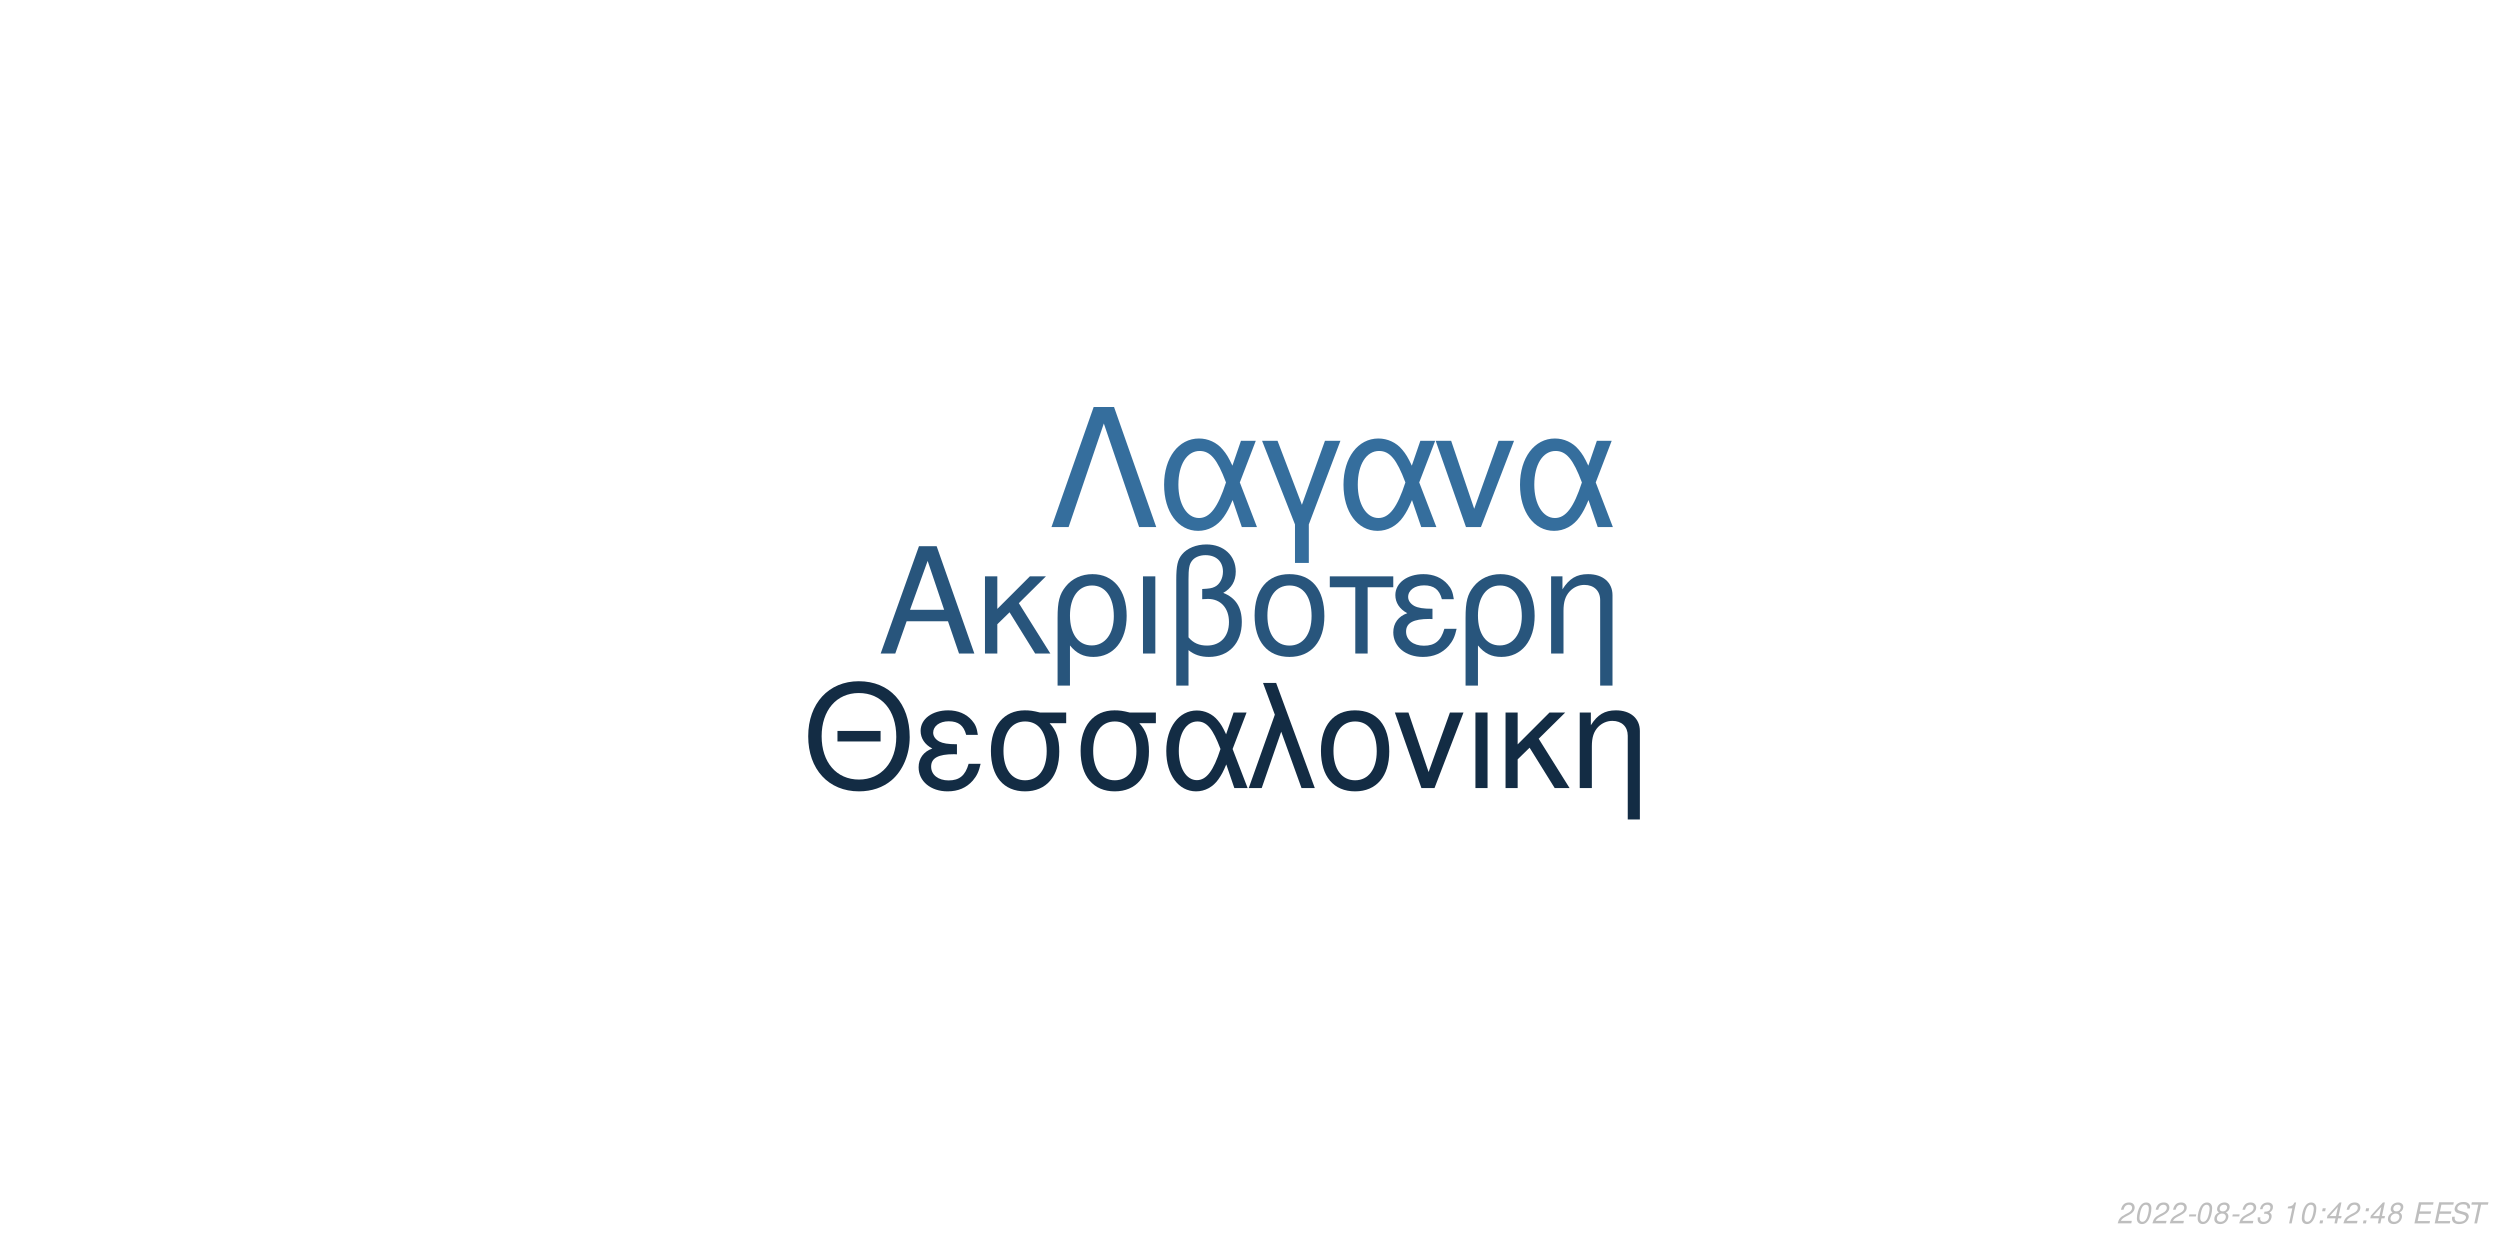
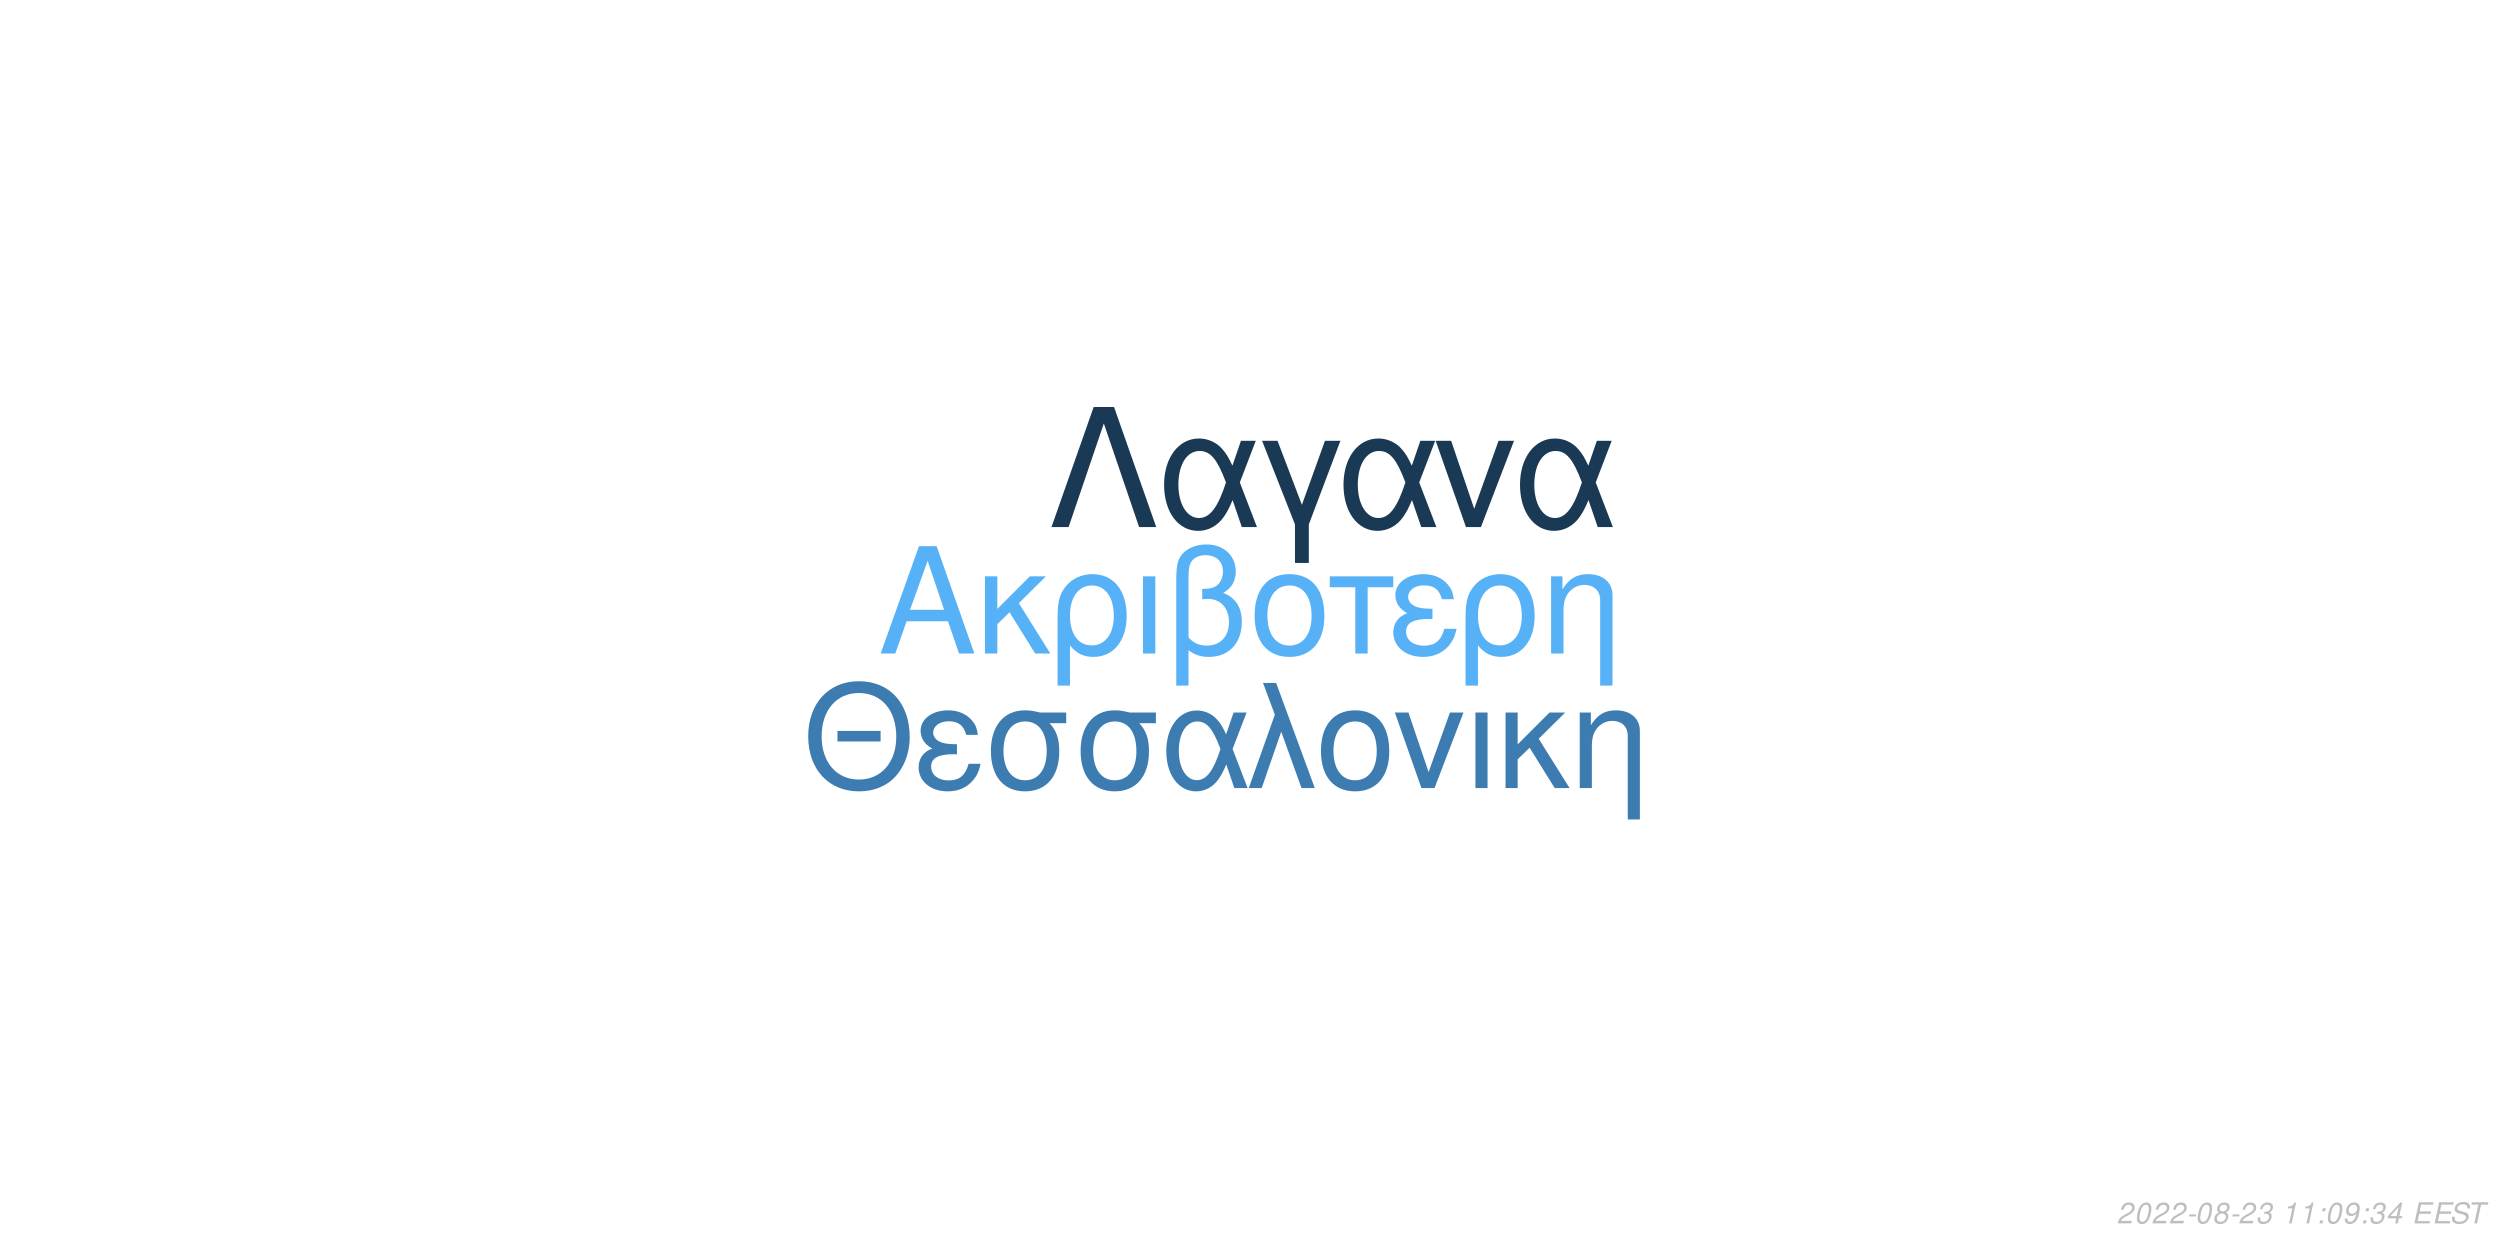
<svg xmlns="http://www.w3.org/2000/svg" xmlns:xlink="http://www.w3.org/1999/xlink" width="864pt" height="432pt" viewBox="0 0 864 432" version="1.1">
  <defs>
    <g>
      <symbol overflow="visible" id="glyph0-0">
        <path style="stroke:none;" d="" />
      </symbol>
      <symbol overflow="visible" id="glyph0-1">
        <path style="stroke:none;" d="M 24.125 -11.141 L 27.938 0 L 33.234 0 L 20.203 -37.094 L 14.094 -37.094 L 0.859 0 L 5.906 0 L 9.828 -11.141 Z M 22.797 -15.109 L 11 -15.109 L 17.094 -32.016 Z M 22.797 -15.109 " />
      </symbol>
      <symbol overflow="visible" id="glyph0-2">
        <path style="stroke:none;" d="M 7.172 -15.422 L 7.172 -26.672 L 2.906 -26.672 L 2.906 0 L 7.172 0 L 7.172 -10.125 L 11.406 -14.25 L 20.25 0 L 25.5 0 L 14.609 -17.406 L 23.969 -26.672 L 18.422 -26.672 Z M 7.172 -15.422 " />
      </symbol>
      <symbol overflow="visible" id="glyph0-3">
        <path style="stroke:none;" d="M 3 11.094 L 7.281 11.094 L 7.281 -2.797 C 9.516 -0.047 11.953 1.172 15.375 1.172 C 22.344 1.172 26.875 -4.422 26.875 -13.031 C 26.875 -21.891 22.297 -27.438 15.062 -27.438 C 11.297 -27.438 7.984 -25.906 5.797 -23.156 C 3.672 -20.516 3 -17.969 3 -12.359 Z M 14.906 -23.516 C 19.547 -23.516 22.438 -19.438 22.438 -12.922 C 22.438 -6.812 19.391 -2.797 14.812 -2.797 C 10.172 -2.797 7.281 -6.766 7.281 -13.125 C 7.281 -19.484 10.234 -23.516 14.906 -23.516 Z M 14.906 -23.516 " />
      </symbol>
      <symbol overflow="visible" id="glyph0-4">
        <path style="stroke:none;" d="M 3.516 0 L 7.781 0 L 7.781 -26.672 L 3.516 -26.672 Z M 3.516 0 " />
      </symbol>
      <symbol overflow="visible" id="glyph0-5">
        <path style="stroke:none;" d="M 4.016 11.094 L 8.25 11.094 L 8.25 -1.172 C 10.172 0.406 12.422 1.172 15.312 1.172 C 22.188 1.172 26.672 -3.609 26.672 -10.891 C 26.672 -15.984 24.578 -19.234 20.25 -20.969 C 23.109 -22.547 24.578 -25.031 24.578 -28.344 C 24.578 -33.844 20.406 -37.703 14.453 -37.703 C 10.938 -37.703 7.734 -36.391 6 -34.25 C 4.484 -32.422 4.016 -30.328 4.016 -25.391 Z M 8.25 -25.656 C 8.25 -29.359 8.5 -30.844 9.469 -32.062 C 10.375 -33.281 12.156 -34 14.094 -34 C 17.812 -34 20.156 -31.812 20.156 -28.297 C 20.156 -25.953 18.984 -23.812 17.297 -23.047 C 16.281 -22.547 15.469 -22.438 12.984 -22.297 L 12.984 -18.781 C 13.734 -18.828 14.344 -18.875 14.969 -18.875 C 19.344 -18.875 22.234 -15.719 22.234 -10.891 C 22.234 -5.906 19.281 -2.75 14.656 -2.75 C 11.953 -2.75 9.922 -3.609 8.25 -5.594 Z M 8.25 -25.656 " />
      </symbol>
      <symbol overflow="visible" id="glyph0-6">
        <path style="stroke:none;" d="M 14.094 -27.438 C 6.562 -27.438 2.094 -22.094 2.094 -13.125 C 2.094 -4.125 6.562 1.172 14.141 1.172 C 21.672 1.172 26.203 -4.172 26.203 -12.922 C 26.203 -22.188 21.828 -27.438 14.094 -27.438 Z M 14.141 -23.516 C 18.938 -23.516 21.781 -19.594 21.781 -12.984 C 21.781 -6.672 18.828 -2.75 14.141 -2.75 C 9.422 -2.75 6.516 -6.672 6.516 -13.125 C 6.516 -19.594 9.422 -23.516 14.141 -23.516 Z M 14.141 -23.516 " />
      </symbol>
      <symbol overflow="visible" id="glyph0-7">
        <path style="stroke:none;" d="M 7.891 0 L 12.156 0 L 12.156 -22.906 L 21.016 -22.906 L 21.016 -26.672 L -0.922 -26.672 L -0.922 -22.906 L 7.891 -22.906 Z M 7.891 0 " />
      </symbol>
      <symbol overflow="visible" id="glyph0-8">
        <path style="stroke:none;" d="M 14.562 -15.469 C 11.344 -15.469 9.562 -15.781 8.297 -16.438 C 6.922 -17.203 6.156 -18.328 6.156 -19.547 C 6.156 -21.891 8.453 -23.562 11.656 -23.562 C 15.062 -23.562 16.953 -22.094 17.812 -18.781 L 21.938 -18.781 C 21.578 -21.266 21.062 -22.5 19.797 -23.922 C 17.812 -26.203 14.906 -27.438 11.453 -27.438 C 5.797 -27.438 1.734 -24.375 1.734 -20.203 C 1.734 -17.609 3.156 -15.375 5.859 -13.938 C 2.797 -12.875 1.016 -10.484 1.016 -7.328 C 1.016 -2.391 5.297 1.172 11.25 1.172 C 14.969 1.172 17.906 -0.109 20.156 -2.641 C 21.578 -4.328 22.297 -5.797 22.906 -8.547 L 18.672 -8.547 C 17.5 -4.422 15.422 -2.703 11.609 -2.703 C 7.938 -2.703 5.438 -4.688 5.438 -7.578 C 5.438 -10.578 7.938 -11.953 13.484 -11.953 C 13.641 -11.953 14.094 -11.953 14.562 -11.906 Z M 14.562 -15.469 " />
      </symbol>
      <symbol overflow="visible" id="glyph0-9">
        <path style="stroke:none;" d="M 3.562 -26.672 L 3.562 0 L 7.844 0 L 7.844 -14.703 C 7.844 -17.906 8.5 -19.891 10.031 -21.531 C 11.406 -22.953 13.188 -23.719 15.062 -23.719 C 18.375 -23.719 20.516 -21.672 20.516 -18.469 L 20.516 11.094 L 24.781 11.094 L 24.781 -20.156 C 24.781 -24.578 21.469 -27.438 16.328 -27.438 C 12.359 -27.438 9.828 -25.906 7.484 -22.188 L 7.484 -26.672 Z M 3.562 -26.672 " />
      </symbol>
      <symbol overflow="visible" id="glyph1-0">
        <path style="stroke:none;" d="" />
      </symbol>
      <symbol overflow="visible" id="glyph1-1">
        <path style="stroke:none;" d="M 26.859 -19.734 L 11.953 -19.734 L 11.953 -16.094 L 26.859 -16.094 Z M 19.328 -36.922 C 8.922 -36.922 1.844 -29.25 1.844 -17.891 C 1.844 -6.484 8.875 1.141 19.391 1.141 C 23.812 1.141 27.703 -0.203 30.641 -2.688 C 34.578 -6.031 36.922 -11.656 36.922 -17.594 C 36.922 -29.297 30 -36.922 19.328 -36.922 Z M 19.328 -32.844 C 27.203 -32.844 32.281 -26.906 32.281 -17.688 C 32.281 -8.922 27.062 -2.938 19.391 -2.938 C 11.609 -2.938 6.484 -8.922 6.484 -17.891 C 6.484 -26.859 11.609 -32.844 19.328 -32.844 Z M 19.328 -32.844 " />
      </symbol>
      <symbol overflow="visible" id="glyph1-2">
        <path style="stroke:none;" d="M 14.25 -15.141 C 11.109 -15.141 9.375 -15.453 8.125 -16.094 C 6.781 -16.844 6.031 -17.938 6.031 -19.141 C 6.031 -21.422 8.266 -23.078 11.406 -23.078 C 14.75 -23.078 16.594 -21.625 17.438 -18.391 L 21.469 -18.391 C 21.125 -20.828 20.625 -22.031 19.391 -23.422 C 17.438 -25.656 14.594 -26.859 11.219 -26.859 C 5.688 -26.859 1.688 -23.875 1.688 -19.781 C 1.688 -17.234 3.094 -15.047 5.734 -13.656 C 2.734 -12.609 1 -10.266 1 -7.172 C 1 -2.344 5.188 1.141 11.016 1.141 C 14.656 1.141 17.547 -0.094 19.734 -2.594 C 21.125 -4.234 21.828 -5.688 22.422 -8.375 L 18.281 -8.375 C 17.141 -4.328 15.094 -2.641 11.359 -2.641 C 7.766 -2.641 5.328 -4.578 5.328 -7.422 C 5.328 -10.359 7.766 -11.703 13.203 -11.703 C 13.359 -11.703 13.797 -11.703 14.25 -11.656 Z M 14.25 -15.141 " />
      </symbol>
      <symbol overflow="visible" id="glyph1-3">
        <path style="stroke:none;" d="M 29 -26.109 L 19.938 -26.109 C 17.594 -26.703 16.438 -26.859 14.703 -26.859 C 7.469 -26.859 2.984 -21.469 2.984 -12.859 C 2.984 -4.031 7.375 1.141 14.797 1.141 C 22.172 1.141 26.609 -4.078 26.609 -12.656 C 26.609 -17.047 25.656 -19.828 23.266 -22.422 L 29 -22.422 Z M 14.797 -23.016 C 19.531 -23.016 22.266 -19.234 22.266 -12.75 C 22.266 -6.531 19.438 -2.688 14.797 -2.688 C 10.172 -2.688 7.328 -6.531 7.328 -12.859 C 7.328 -19.188 10.172 -23.016 14.797 -23.016 Z M 14.797 -23.016 " />
      </symbol>
      <symbol overflow="visible" id="glyph1-4">
        <path style="stroke:none;" d="M 29.344 -26.109 L 24.859 -26.109 L 22.266 -18.578 C 21.125 -21.031 20.484 -22.125 19.328 -23.469 C 17.547 -25.609 14.906 -26.812 12.156 -26.812 C 5.984 -26.812 1.594 -20.984 1.594 -12.812 C 1.594 -4.578 5.828 1.141 11.906 1.141 C 14.953 1.141 17.734 -0.344 19.625 -3.047 C 20.672 -4.531 21.281 -5.688 22.328 -8.172 L 25.109 0 L 29.703 0 L 24.516 -13.5 Z M 20.328 -13.5 C 17.891 -5.922 15.453 -2.734 12.156 -2.734 C 8.516 -2.734 5.922 -6.922 5.922 -12.812 C 5.922 -18.938 8.516 -23.016 12.359 -23.016 C 15.594 -23.016 17.688 -20.531 20.328 -13.5 Z M 20.328 -13.5 " />
      </symbol>
      <symbol overflow="visible" id="glyph1-5">
        <path style="stroke:none;" d="M 1.094 0 L 5.578 0 L 12.312 -19.484 L 19.328 0 L 23.922 0 L 10.562 -36.328 L 6.031 -36.328 L 10.109 -25.359 Z M 1.094 0 " />
      </symbol>
      <symbol overflow="visible" id="glyph1-6">
        <path style="stroke:none;" d="M 13.797 -26.859 C 6.422 -26.859 2.047 -21.625 2.047 -12.859 C 2.047 -4.031 6.422 1.141 13.859 1.141 C 21.234 1.141 25.656 -4.078 25.656 -12.656 C 25.656 -21.719 21.375 -26.859 13.797 -26.859 Z M 13.859 -23.016 C 18.531 -23.016 21.328 -19.188 21.328 -12.703 C 21.328 -6.531 18.438 -2.688 13.859 -2.688 C 9.219 -2.688 6.375 -6.531 6.375 -12.859 C 6.375 -19.188 9.219 -23.016 13.859 -23.016 Z M 13.859 -23.016 " />
      </symbol>
      <symbol overflow="visible" id="glyph1-7">
        <path style="stroke:none;" d="M 14.297 0 L 24.312 -26.109 L 19.625 -26.109 L 12.25 -5.531 L 5.281 -26.109 L 0.594 -26.109 L 9.766 0 Z M 14.297 0 " />
      </symbol>
      <symbol overflow="visible" id="glyph1-8">
        <path style="stroke:none;" d="M 3.438 0 L 7.625 0 L 7.625 -26.109 L 3.438 -26.109 Z M 3.438 0 " />
      </symbol>
      <symbol overflow="visible" id="glyph1-9">
        <path style="stroke:none;" d="M 7.031 -15.094 L 7.031 -26.109 L 2.844 -26.109 L 2.844 0 L 7.031 0 L 7.031 -9.922 L 11.156 -13.953 L 19.828 0 L 24.969 0 L 14.297 -17.047 L 23.469 -26.109 L 18.031 -26.109 Z M 7.031 -15.094 " />
      </symbol>
      <symbol overflow="visible" id="glyph1-10">
        <path style="stroke:none;" d="M 3.484 -26.109 L 3.484 0 L 7.672 0 L 7.672 -14.406 C 7.672 -17.547 8.328 -19.484 9.812 -21.078 C 11.156 -22.469 12.906 -23.219 14.75 -23.219 C 17.984 -23.219 20.078 -21.234 20.078 -18.094 L 20.078 10.859 L 24.266 10.859 L 24.266 -19.734 C 24.266 -24.062 21.031 -26.859 16 -26.859 C 12.109 -26.859 9.609 -25.359 7.328 -21.719 L 7.328 -26.109 Z M 3.484 -26.109 " />
      </symbol>
      <symbol overflow="visible" id="glyph2-0">
        <path style="stroke:none;" d="" />
      </symbol>
      <symbol overflow="visible" id="glyph2-1">
        <path style="stroke:none;" d="M 22.531 -41.484 L 15.484 -41.484 L 0.906 0 L 6.828 0 L 19 -35.797 L 31.188 0 L 37.109 0 Z M 22.531 -41.484 " />
      </symbol>
      <symbol overflow="visible" id="glyph2-2">
        <path style="stroke:none;" d="M 33.516 -29.812 L 28.391 -29.812 L 25.438 -21.219 C 24.125 -24.016 23.391 -25.266 22.078 -26.797 C 20.031 -29.25 17.016 -30.609 13.891 -30.609 C 6.828 -30.609 1.828 -23.953 1.828 -14.625 C 1.828 -5.234 6.656 1.312 13.594 1.312 C 17.078 1.312 20.266 -0.391 22.422 -3.469 C 23.609 -5.172 24.297 -6.484 25.5 -9.328 L 28.688 0 L 33.922 0 L 28 -15.422 Z M 23.219 -15.422 C 20.422 -6.766 17.641 -3.125 13.891 -3.125 C 9.734 -3.125 6.766 -7.906 6.766 -14.625 C 6.766 -21.625 9.734 -26.297 14.109 -26.297 C 17.812 -26.297 20.203 -23.453 23.219 -15.422 Z M 23.219 -15.422 " />
      </symbol>
      <symbol overflow="visible" id="glyph2-3">
        <path style="stroke:none;" d="M 12.062 12.406 L 16.844 12.406 L 16.844 -0.906 L 27.766 -29.812 L 22.422 -29.812 L 14.453 -7.688 L 6.031 -29.812 L 0.688 -29.812 L 12.062 -0.906 Z M 12.062 12.406 " />
      </symbol>
      <symbol overflow="visible" id="glyph2-4">
        <path style="stroke:none;" d="M 16.328 0 L 27.766 -29.812 L 22.422 -29.812 L 14 -6.312 L 6.031 -29.812 L 0.688 -29.812 L 11.156 0 Z M 16.328 0 " />
      </symbol>
      <symbol overflow="visible" id="glyph3-0">
        <path style="stroke:none;" d="" />
      </symbol>
      <symbol overflow="visible" id="glyph3-1">
        <path style="stroke:none;" d="M 5.234 -0.875 L 1.469 -0.875 C 1.641 -1.375 2.203 -1.891 3.109 -2.344 L 4.234 -2.938 C 5.562 -3.625 6.219 -4.469 6.219 -5.484 C 6.219 -5.938 6.062 -6.359 5.797 -6.656 C 5.469 -7.047 4.984 -7.234 4.312 -7.234 C 2.766 -7.234 1.891 -6.453 1.484 -4.734 L 2.375 -4.734 C 2.484 -5.188 2.609 -5.484 2.797 -5.75 C 3.094 -6.203 3.609 -6.453 4.188 -6.453 C 4.891 -6.453 5.344 -6.031 5.344 -5.375 C 5.344 -4.703 4.859 -4.094 4.016 -3.656 L 2.984 -3.125 C 1.234 -2.188 0.797 -1.656 0.344 -0.016 L 5.047 -0.016 Z M 5.234 -0.875 " />
      </symbol>
      <symbol overflow="visible" id="glyph3-2">
        <path style="stroke:none;" d="M 4.203 -7.234 C 3.375 -7.234 2.688 -6.812 2.125 -5.984 C 1.484 -5.047 0.984 -3.188 0.984 -1.734 C 0.984 -1.109 1.172 -0.562 1.484 -0.266 C 1.797 0.047 2.281 0.234 2.766 0.234 C 3.625 0.234 4.281 -0.156 4.859 -1.016 C 5.516 -1.953 6 -3.797 6 -5.266 C 6 -6.5 5.328 -7.234 4.203 -7.234 Z M 4.094 -6.453 C 4.734 -6.453 5.125 -5.984 5.125 -5.156 C 5.125 -4.203 4.781 -2.625 4.406 -1.812 C 3.984 -0.938 3.516 -0.547 2.875 -0.547 C 2.25 -0.547 1.875 -1.031 1.875 -1.828 C 1.875 -2.797 2.203 -4.344 2.594 -5.203 C 2.984 -6.047 3.453 -6.453 4.094 -6.453 Z M 4.094 -6.453 " />
      </symbol>
      <symbol overflow="visible" id="glyph3-3">
        <path style="stroke:none;" d="M 3.516 -3.125 L 1.125 -3.125 L 0.969 -2.406 L 3.359 -2.406 Z M 3.516 -3.125 " />
      </symbol>
      <symbol overflow="visible" id="glyph3-4">
        <path style="stroke:none;" d="M 4.766 -3.797 C 5.078 -3.969 5.234 -4.078 5.438 -4.234 C 5.812 -4.594 6.062 -5.172 6.062 -5.734 C 6.062 -6.625 5.344 -7.234 4.266 -7.234 C 2.812 -7.234 1.703 -6.219 1.703 -4.875 C 1.703 -4.406 1.875 -4.125 2.359 -3.812 C 1.297 -3.312 0.75 -2.516 0.75 -1.469 C 0.75 -0.438 1.547 0.234 2.812 0.234 C 3.656 0.234 4.359 -0.094 4.938 -0.734 C 5.359 -1.234 5.609 -1.859 5.609 -2.438 C 5.609 -3.047 5.312 -3.516 4.766 -3.797 Z M 4.109 -6.453 C 4.797 -6.453 5.188 -6.125 5.188 -5.578 C 5.188 -5.266 5.062 -4.922 4.859 -4.672 C 4.562 -4.312 4.188 -4.156 3.656 -4.156 C 2.984 -4.156 2.594 -4.453 2.594 -4.984 C 2.594 -5.859 3.203 -6.453 4.109 -6.453 Z M 3.453 -3.406 C 4.234 -3.406 4.734 -2.984 4.734 -2.312 C 4.734 -1.312 3.922 -0.547 2.875 -0.547 C 2.125 -0.547 1.625 -0.969 1.625 -1.625 C 1.625 -2.609 2.438 -3.406 3.453 -3.406 Z M 3.453 -3.406 " />
      </symbol>
      <symbol overflow="visible" id="glyph3-5">
        <path style="stroke:none;" d="M 2.922 -3.312 C 3.125 -3.344 3.234 -3.344 3.375 -3.344 C 4.203 -3.344 4.688 -3 4.688 -2.406 C 4.688 -1.312 3.906 -0.547 2.781 -0.547 C 2.047 -0.547 1.594 -0.938 1.594 -1.562 C 1.594 -1.719 1.609 -1.844 1.656 -2.094 L 0.766 -2.094 C 0.734 -1.797 0.719 -1.641 0.719 -1.469 C 0.719 -0.375 1.406 0.234 2.641 0.234 C 3.547 0.234 4.297 -0.078 4.812 -0.656 C 5.266 -1.156 5.562 -1.875 5.562 -2.547 C 5.562 -3.125 5.344 -3.453 4.797 -3.734 C 5.641 -4.234 6.016 -4.844 6.016 -5.734 C 6.016 -6.656 5.312 -7.234 4.203 -7.234 C 3.375 -7.234 2.672 -6.938 2.188 -6.375 C 1.891 -6.031 1.703 -5.641 1.516 -4.906 L 2.391 -4.906 C 2.5 -5.359 2.594 -5.594 2.734 -5.812 C 3.047 -6.234 3.516 -6.453 4.078 -6.453 C 4.734 -6.453 5.141 -6.125 5.141 -5.578 C 5.141 -5.188 5.016 -4.797 4.797 -4.547 C 4.516 -4.234 4 -4.062 3.266 -4.062 L 3.078 -4.062 Z M 2.922 -3.312 " />
      </symbol>
      <symbol overflow="visible" id="glyph3-6">
        <path style="stroke:none;" d="" />
      </symbol>
      <symbol overflow="visible" id="glyph3-7">
        <path style="stroke:none;" d="M 3.703 -5.188 L 2.594 0 L 3.469 0 L 5.016 -7.234 L 4.438 -7.234 C 3.906 -6.156 3.688 -6.016 2.234 -5.812 L 2.109 -5.188 Z M 3.703 -5.188 " />
      </symbol>
      <symbol overflow="visible" id="glyph3-8">
        <path style="stroke:none;" d="M 2.359 -1.031 L 1.312 -1.031 L 1.094 0 L 2.141 0 Z M 3.266 -5.234 L 2.219 -5.234 L 2 -4.203 L 3.047 -4.203 Z M 3.266 -5.234 " />
      </symbol>
      <symbol overflow="visible" id="glyph3-9">
+         <path style="stroke:none;" d="M 0.844 -1.656 C 0.844 -1.547 0.844 -1.438 0.844 -1.375 C 0.844 -0.406 1.531 0.234 2.578 0.234 C 3.203 0.234 3.766 0.016 4.297 -0.438 C 4.938 -1 5.312 -1.656 5.594 -2.719 C 5.844 -3.672 6.016 -4.766 6.016 -5.375 C 6.016 -5.844 5.844 -6.328 5.547 -6.656 C 5.203 -7.031 4.703 -7.234 4.062 -7.234 C 2.516 -7.234 1.297 -5.938 1.297 -4.266 C 1.297 -3.203 1.984 -2.547 3.047 -2.547 C 3.484 -2.547 3.953 -2.672 4.281 -2.891 C 4.406 -2.984 4.547 -3.078 4.828 -3.344 C 4.438 -1.484 3.703 -0.547 2.703 -0.547 C 2.109 -0.547 1.719 -0.938 1.719 -1.547 L 1.719 -1.656 Z M 3.953 -6.453 C 4.625 -6.453 5.141 -5.953 5.141 -5.281 C 5.141 -4.188 4.312 -3.312 3.297 -3.312 C 2.594 -3.312 2.172 -3.734 2.172 -4.453 C 2.172 -5.562 2.984 -6.453 3.953 -6.453 Z M 3.953 -6.453 " />
+       </symbol>
+       <symbol overflow="visible" id="glyph3-10">
        <path style="stroke:none;" d="M 3.625 -1.75 L 3.266 0 L 4.141 0 L 4.516 -1.75 L 5.562 -1.75 L 5.734 -2.531 L 4.688 -2.531 L 5.688 -7.234 L 5.016 -7.234 L 0.844 -2.672 L 0.641 -1.75 Z M 3.797 -2.531 L 1.594 -2.531 L 4.469 -5.703 Z M 3.797 -2.531 " />
      </symbol>
-       <symbol overflow="visible" id="glyph3-10">
+       <symbol overflow="visible" id="glyph3-11">
        <path style="stroke:none;" d="M 2.547 -3.312 L 6.5 -3.312 L 6.688 -4.141 L 2.719 -4.141 L 3.219 -6.469 L 7.344 -6.469 L 7.516 -7.297 L 2.453 -7.297 L 0.906 0 L 6.125 0 L 6.297 -0.812 L 2.016 -0.812 Z M 2.547 -3.312 " />
      </symbol>
-       <symbol overflow="visible" id="glyph3-11">
+       <symbol overflow="visible" id="glyph3-12">
        <path style="stroke:none;" d="M 7.062 -5.156 C 7.125 -5.438 7.141 -5.562 7.141 -5.703 C 7.141 -6.156 6.938 -6.594 6.594 -6.891 C 6.188 -7.25 5.656 -7.406 4.875 -7.406 C 3.844 -7.406 3.047 -7.125 2.5 -6.562 C 2.094 -6.141 1.781 -5.438 1.781 -4.922 C 1.781 -4.297 2.219 -3.766 2.891 -3.562 L 4.594 -3.094 C 5.406 -2.859 5.734 -2.578 5.734 -2.094 C 5.734 -1.781 5.547 -1.406 5.266 -1.141 C 4.844 -0.766 4.266 -0.578 3.453 -0.578 C 2.328 -0.578 1.812 -0.984 1.812 -1.906 C 1.812 -2.047 1.812 -2.125 1.844 -2.312 L 0.984 -2.312 C 0.906 -2.062 0.891 -1.906 0.891 -1.688 C 0.891 -0.484 1.797 0.234 3.297 0.234 C 4.359 0.234 5.234 -0.062 5.812 -0.609 C 6.344 -1.078 6.688 -1.797 6.688 -2.375 C 6.688 -2.641 6.609 -2.906 6.453 -3.156 C 6.234 -3.5 5.938 -3.703 5.469 -3.828 L 3.75 -4.312 C 2.984 -4.547 2.734 -4.734 2.734 -5.188 C 2.734 -5.547 2.875 -5.844 3.188 -6.109 C 3.547 -6.438 4.031 -6.594 4.703 -6.594 C 5.266 -6.594 5.688 -6.484 5.906 -6.297 C 6.094 -6.125 6.219 -5.797 6.219 -5.516 C 6.219 -5.422 6.203 -5.344 6.188 -5.156 Z M 7.062 -5.156 " />
      </symbol>
-       <symbol overflow="visible" id="glyph3-12">
+       <symbol overflow="visible" id="glyph3-13">
        <path style="stroke:none;" d="M 4.938 -6.469 L 7.312 -6.469 L 7.484 -7.297 L 1.75 -7.297 L 1.578 -6.469 L 3.984 -6.469 L 2.609 0 L 3.547 0 Z M 4.938 -6.469 " />
      </symbol>
    </g>
  </defs>
  <g id="surface1">
    <rect x="0" y="0" width="864" height="432" style="fill:rgb(100%,100%,100%);fill-opacity:1;stroke:none;" />
-     <g style="fill:rgb(15.686%,33.333%,48.627%);fill-opacity:1;">
+     <g style="fill:rgb(33.725%,69.412%,96.863%);fill-opacity:1;">
      <use xlink:href="#glyph0-1" x="303.5" y="225.861" />
      <use xlink:href="#glyph0-2" x="337.5" y="225.861" />
      <use xlink:href="#glyph0-3" x="362.5" y="225.861" />
      <use xlink:href="#glyph0-4" x="391.5" y="225.861" />
      <use xlink:href="#glyph0-5" x="402.5" y="225.861" />
      <use xlink:href="#glyph0-6" x="431.5" y="225.861" />
      <use xlink:href="#glyph0-7" x="460.5" y="225.861" />
      <use xlink:href="#glyph0-8" x="480.5" y="225.861" />
      <use xlink:href="#glyph0-3" x="503.5" y="225.861" />
      <use xlink:href="#glyph0-9" x="532.5" y="225.861" />
    </g>
-     <g style="fill:rgb(7.451%,17.255%,26.667%);fill-opacity:1;">
+     <g style="fill:rgb(23.529%,48.627%,69.412%);fill-opacity:1;">
      <use xlink:href="#glyph1-1" x="277.473" y="272.354" />
      <use xlink:href="#glyph1-2" x="316.473" y="272.354" />
      <use xlink:href="#glyph1-3" x="339.473" y="272.354" />
      <use xlink:href="#glyph1-3" x="370.473" y="272.354" />
      <use xlink:href="#glyph1-4" x="401.473" y="272.354" />
      <use xlink:href="#glyph1-5" x="430.473" y="272.354" />
      <use xlink:href="#glyph1-6" x="454.473" y="272.354" />
      <use xlink:href="#glyph1-7" x="481.473" y="272.354" />
      <use xlink:href="#glyph1-8" x="506.473" y="272.354" />
      <use xlink:href="#glyph1-9" x="517.473" y="272.354" />
      <use xlink:href="#glyph1-10" x="542.473" y="272.354" />
    </g>
-     <g style="fill:rgb(20.784%,43.137%,61.569%);fill-opacity:1;">
+     <g style="fill:rgb(10.196%,22.353%,33.333%);fill-opacity:1;">
      <use xlink:href="#glyph2-1" x="362.484" y="182.152" />
      <use xlink:href="#glyph2-2" x="400.484" y="182.152" />
      <use xlink:href="#glyph2-3" x="435.484" y="182.152" />
      <use xlink:href="#glyph2-2" x="462.484" y="182.152" />
      <use xlink:href="#glyph2-4" x="495.484" y="182.152" />
      <use xlink:href="#glyph2-2" x="523.484" y="182.152" />
    </g>
    <g style="fill:rgb(74.51%,74.51%,74.51%);fill-opacity:1;">
      <use xlink:href="#glyph3-1" x="731.52" y="422.81" />
      <use xlink:href="#glyph3-2" x="737.52" y="422.81" />
      <use xlink:href="#glyph3-1" x="743.52" y="422.81" />
      <use xlink:href="#glyph3-1" x="749.52" y="422.81" />
      <use xlink:href="#glyph3-3" x="755.52" y="422.81" />
      <use xlink:href="#glyph3-2" x="758.52" y="422.81" />
      <use xlink:href="#glyph3-4" x="764.52" y="422.81" />
      <use xlink:href="#glyph3-3" x="770.52" y="422.81" />
      <use xlink:href="#glyph3-1" x="773.52" y="422.81" />
      <use xlink:href="#glyph3-5" x="779.52" y="422.81" />
      <use xlink:href="#glyph3-6" x="785.52" y="422.81" />
      <use xlink:href="#glyph3-7" x="788.52" y="422.81" />
-       <use xlink:href="#glyph3-2" x="794.52" y="422.81" />
+       <use xlink:href="#glyph3-7" x="794.52" y="422.81" />
      <use xlink:href="#glyph3-8" x="800.52" y="422.81" />
-       <use xlink:href="#glyph3-9" x="803.52" y="422.81" />
-       <use xlink:href="#glyph3-1" x="809.52" y="422.81" />
+       <use xlink:href="#glyph3-2" x="803.52" y="422.81" />
+       <use xlink:href="#glyph3-9" x="809.52" y="422.81" />
      <use xlink:href="#glyph3-8" x="815.52" y="422.81" />
-       <use xlink:href="#glyph3-9" x="818.52" y="422.81" />
-       <use xlink:href="#glyph3-4" x="824.52" y="422.81" />
+       <use xlink:href="#glyph3-5" x="818.52" y="422.81" />
+       <use xlink:href="#glyph3-10" x="824.52" y="422.81" />
      <use xlink:href="#glyph3-6" x="830.52" y="422.81" />
-       <use xlink:href="#glyph3-10" x="833.52" y="422.81" />
-       <use xlink:href="#glyph3-10" x="840.52" y="422.81" />
-       <use xlink:href="#glyph3-11" x="846.52" y="422.81" />
-       <use xlink:href="#glyph3-12" x="852.52" y="422.81" />
+       <use xlink:href="#glyph3-11" x="833.52" y="422.81" />
+       <use xlink:href="#glyph3-11" x="840.52" y="422.81" />
+       <use xlink:href="#glyph3-12" x="846.52" y="422.81" />
+       <use xlink:href="#glyph3-13" x="852.52" y="422.81" />
    </g>
  </g>
</svg>
